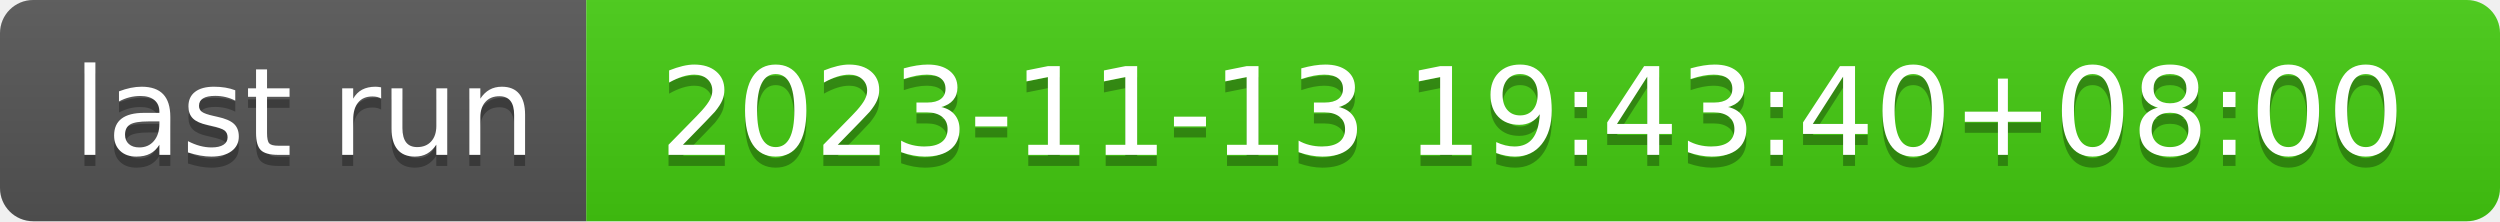
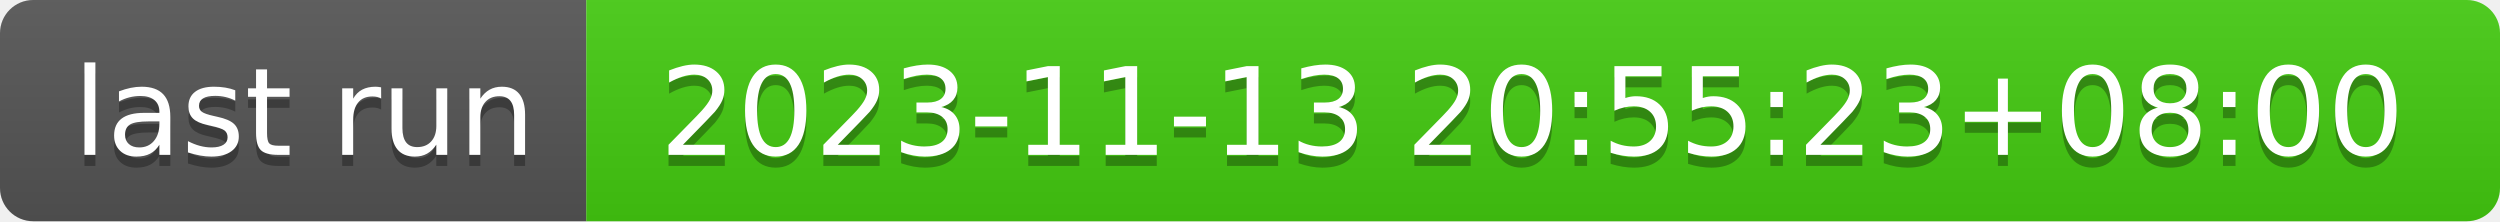
- <svg xmlns="http://www.w3.org/2000/svg" width="226" height="20" role="img" aria-label="last run: 2023-11-13 19:43:40+08:00">
+ <svg xmlns="http://www.w3.org/2000/svg" width="226" height="20" role="img" aria-label="last run: 2023-11-13 20:55:23+08:00">
  <linearGradient id="s" x2="0" y2="100%">
    <stop offset="0" stop-color="#bbb" stop-opacity=".1" />
    <stop offset="1" stop-opacity=".1" />
  </linearGradient>
  <clipPath id="r">
    <rect width="226" height="20" rx="3" fill="#fff" />
  </clipPath>
  <g clip-path="url(#r)">
    <rect width="53" height="20" fill="#555" />
    <rect x="53" width="173" height="20" fill="#4c1" />
    <rect width="226" height="20" fill="url(#s)" />
  </g>
  <g fill="#fff" text-anchor="middle" font-family="Verdana,Geneva,DejaVu Sans,sans-serif" text-rendering="geometricPrecision" font-size="110">
    <text aria-hidden="true" x="275" y="150" fill="#010101" fill-opacity=".3" transform="scale(.1)" textLength="430">last run</text>
    <text x="275" y="140" transform="scale(.1)" fill="#fff" textLength="430">last run</text>
-     <text aria-hidden="true" x="1385" y="150" fill="#010101" fill-opacity=".3" transform="scale(.1)" textLength="1630">2023-11-13 19:43:40+08:00</text>
-     <text x="1385" y="140" transform="scale(.1)" fill="#fff" textLength="1630">2023-11-13 19:43:40+08:00</text>
+     <text aria-hidden="true" x="1385" y="150" fill="#010101" fill-opacity=".3" transform="scale(.1)" textLength="1630">2023-11-13 20:55:23+08:00</text>
+     <text x="1385" y="140" transform="scale(.1)" fill="#fff" textLength="1630">2023-11-13 20:55:23+08:00</text>
  </g>
</svg>
